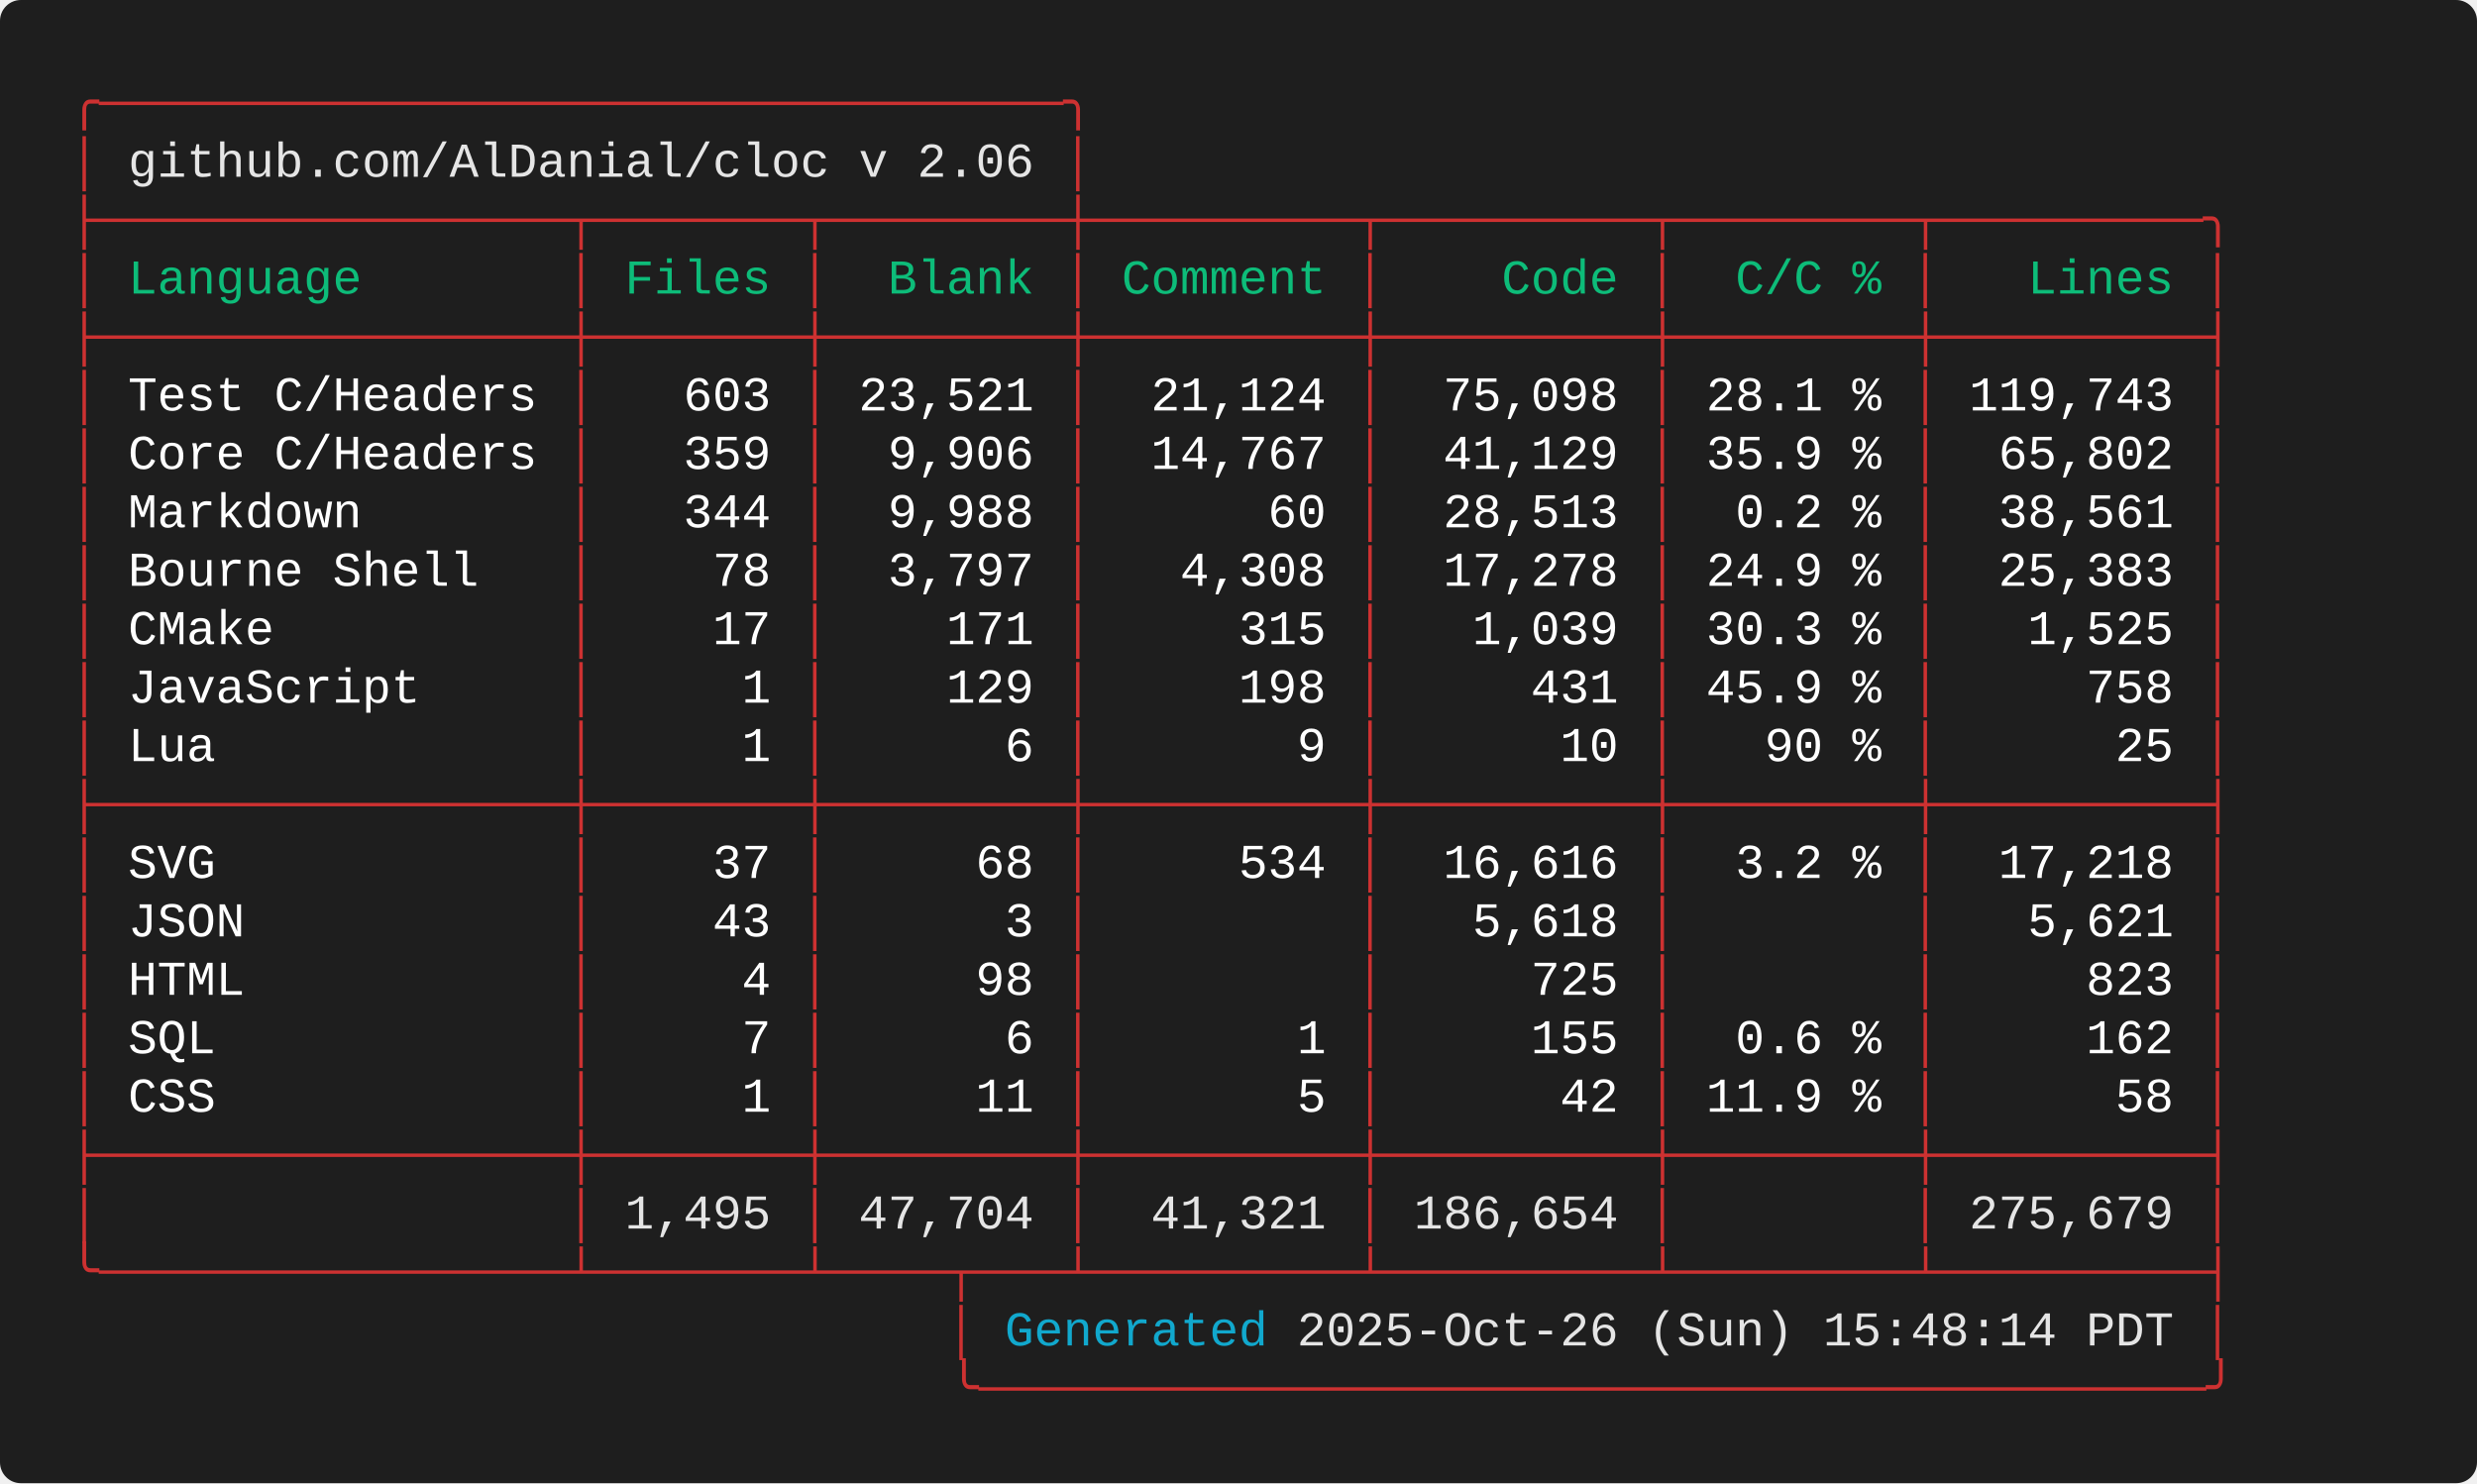
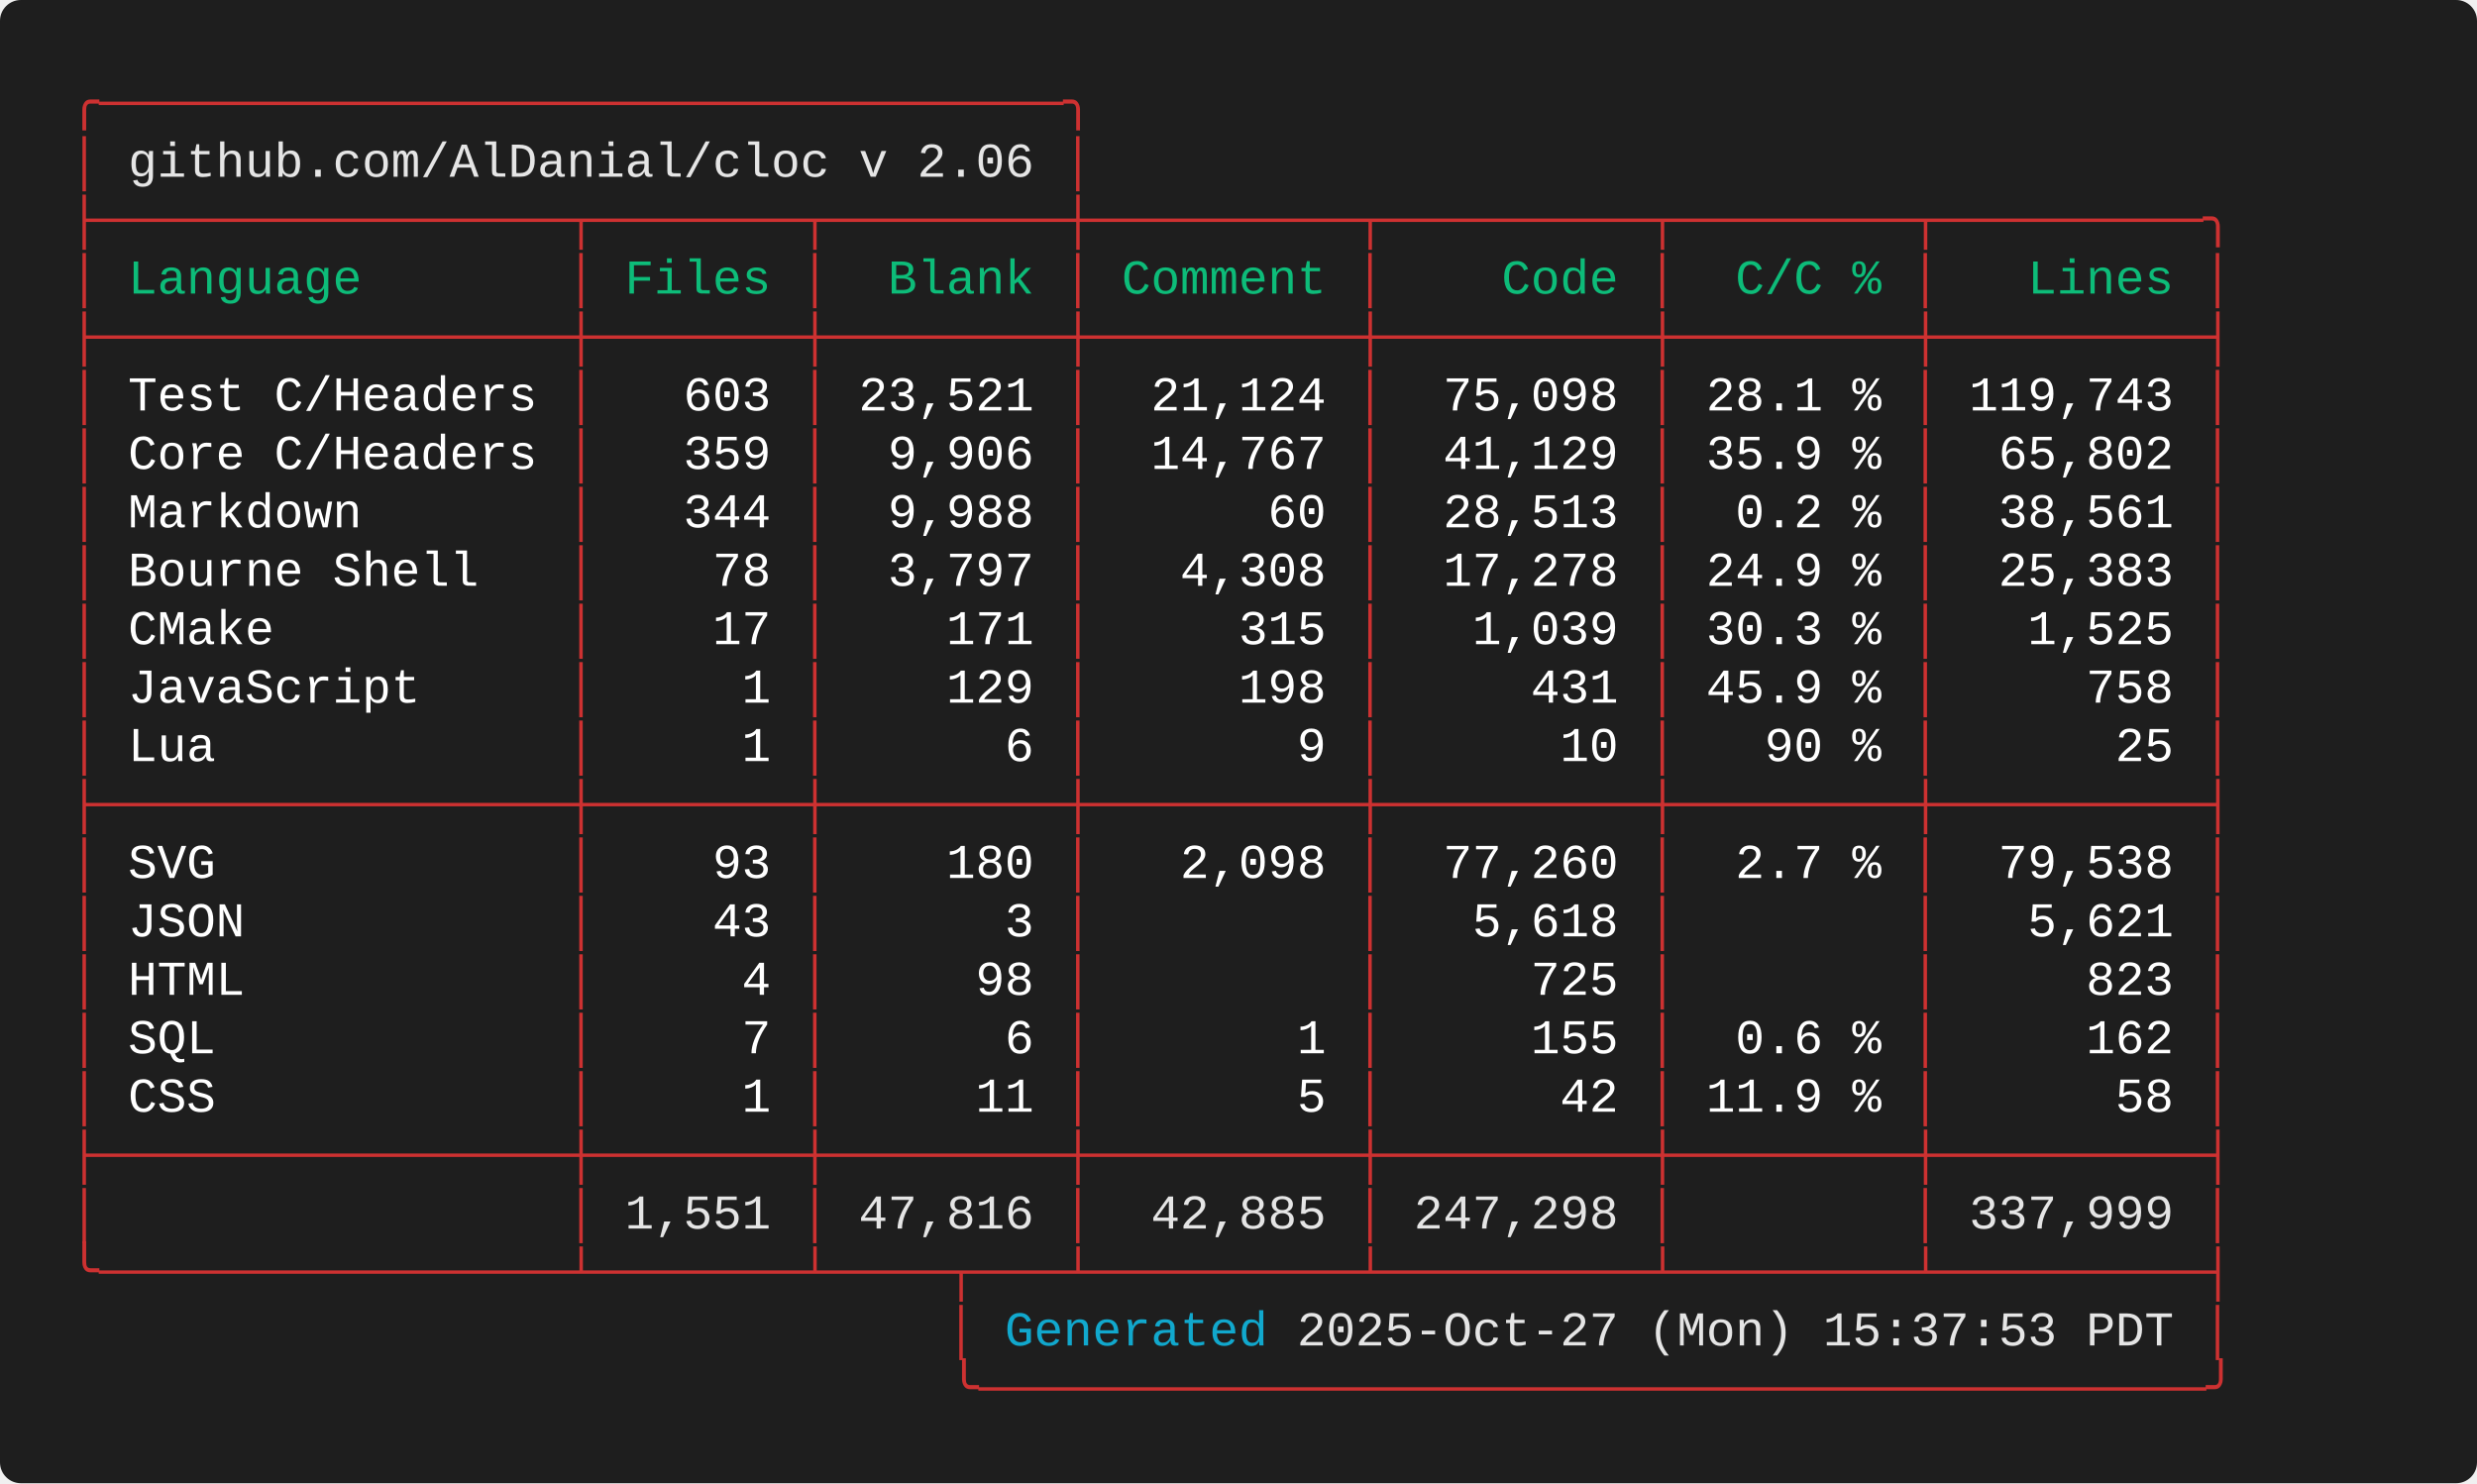
<svg xmlns="http://www.w3.org/2000/svg" width="712.00" height="426.40" viewBox="0 0 712.00 426.40">
  <defs>
    <style type="text/css">.terminal-text { font-family: 'Consolas', 'Consolas', 'Monaco', 'Courier New', monospace; }</style>
  </defs>
  <rect width="100%" height="100%" fill="#1e1e1e" rx="6" />
  <text x="20.00" y="34.00" font-size="14" class="terminal-text" xml:space="preserve" textLength="294.00" lengthAdjust="spacingAndGlyphs" fill="#cd3131">╭─────────────────────────────────╮</text>
  <text x="20.00" y="50.80" font-size="14" class="terminal-text" xml:space="preserve" textLength="16.80" lengthAdjust="spacingAndGlyphs" fill="#cd3131">│ </text>
  <text x="36.80" y="50.80" font-size="14" class="terminal-text" xml:space="preserve" textLength="260.40" lengthAdjust="spacingAndGlyphs" fill="#e5e5e5">github.com/AlDanial/cloc v 2.06</text>
  <text x="297.20" y="50.80" font-size="14" class="terminal-text" xml:space="preserve" textLength="8.40" lengthAdjust="spacingAndGlyphs" fill="#ffffff"> </text>
  <text x="305.60" y="50.80" font-size="14" class="terminal-text" xml:space="preserve" textLength="8.40" lengthAdjust="spacingAndGlyphs" fill="#cd3131">│</text>
  <text x="20.00" y="67.60" font-size="14" class="terminal-text" xml:space="preserve" textLength="621.60" lengthAdjust="spacingAndGlyphs" fill="#cd3131">├────────────────┬───────┬────────┼─────────┬─────────┬────────┬─────────╮</text>
  <text x="20.00" y="84.40" font-size="14" class="terminal-text" xml:space="preserve" textLength="8.40" lengthAdjust="spacingAndGlyphs" fill="#cd3131">│</text>
  <text x="28.40" y="84.40" font-size="14" class="terminal-text" xml:space="preserve" textLength="134.40" lengthAdjust="spacingAndGlyphs" fill="#0dbc79"> Language       </text>
  <text x="162.80" y="84.40" font-size="14" class="terminal-text" xml:space="preserve" textLength="8.40" lengthAdjust="spacingAndGlyphs" fill="#cd3131">│</text>
  <text x="171.20" y="84.40" font-size="14" class="terminal-text" xml:space="preserve" textLength="58.80" lengthAdjust="spacingAndGlyphs" fill="#0dbc79"> Files </text>
  <text x="230.00" y="84.40" font-size="14" class="terminal-text" xml:space="preserve" textLength="8.40" lengthAdjust="spacingAndGlyphs" fill="#cd3131">│</text>
  <text x="238.40" y="84.40" font-size="14" class="terminal-text" xml:space="preserve" textLength="67.20" lengthAdjust="spacingAndGlyphs" fill="#0dbc79">  Blank </text>
  <text x="305.60" y="84.40" font-size="14" class="terminal-text" xml:space="preserve" textLength="8.40" lengthAdjust="spacingAndGlyphs" fill="#cd3131">│</text>
  <text x="314.00" y="84.40" font-size="14" class="terminal-text" xml:space="preserve" textLength="75.60" lengthAdjust="spacingAndGlyphs" fill="#0dbc79"> Comment </text>
  <text x="389.60" y="84.40" font-size="14" class="terminal-text" xml:space="preserve" textLength="8.40" lengthAdjust="spacingAndGlyphs" fill="#cd3131">│</text>
  <text x="398.00" y="84.40" font-size="14" class="terminal-text" xml:space="preserve" textLength="75.60" lengthAdjust="spacingAndGlyphs" fill="#0dbc79">    Code </text>
  <text x="473.60" y="84.40" font-size="14" class="terminal-text" xml:space="preserve" textLength="8.40" lengthAdjust="spacingAndGlyphs" fill="#cd3131">│</text>
  <text x="482.00" y="84.40" font-size="14" class="terminal-text" xml:space="preserve" textLength="67.20" lengthAdjust="spacingAndGlyphs" fill="#0dbc79">  C/C % </text>
  <text x="549.20" y="84.40" font-size="14" class="terminal-text" xml:space="preserve" textLength="8.40" lengthAdjust="spacingAndGlyphs" fill="#cd3131">│</text>
  <text x="557.60" y="84.40" font-size="14" class="terminal-text" xml:space="preserve" textLength="75.60" lengthAdjust="spacingAndGlyphs" fill="#0dbc79">   Lines </text>
  <text x="633.20" y="84.40" font-size="14" class="terminal-text" xml:space="preserve" textLength="8.40" lengthAdjust="spacingAndGlyphs" fill="#cd3131">│</text>
  <text x="20.00" y="101.20" font-size="14" class="terminal-text" xml:space="preserve" textLength="621.60" lengthAdjust="spacingAndGlyphs" fill="#cd3131">├────────────────┼───────┼────────┼─────────┼─────────┼────────┼─────────┤</text>
  <text x="20.00" y="118.00" font-size="14" class="terminal-text" xml:space="preserve" textLength="8.40" lengthAdjust="spacingAndGlyphs" fill="#cd3131">│</text>
  <text x="28.40" y="118.00" font-size="14" class="terminal-text" xml:space="preserve" textLength="134.40" lengthAdjust="spacingAndGlyphs" fill="#ffffff"> Test C/Headers </text>
  <text x="162.80" y="118.00" font-size="14" class="terminal-text" xml:space="preserve" textLength="8.40" lengthAdjust="spacingAndGlyphs" fill="#cd3131">│</text>
  <text x="171.20" y="118.00" font-size="14" class="terminal-text" xml:space="preserve" textLength="58.80" lengthAdjust="spacingAndGlyphs" fill="#ffffff">   603 </text>
  <text x="230.00" y="118.00" font-size="14" class="terminal-text" xml:space="preserve" textLength="8.40" lengthAdjust="spacingAndGlyphs" fill="#cd3131">│</text>
  <text x="238.40" y="118.00" font-size="14" class="terminal-text" xml:space="preserve" textLength="67.20" lengthAdjust="spacingAndGlyphs" fill="#ffffff"> 23,521 </text>
  <text x="305.60" y="118.00" font-size="14" class="terminal-text" xml:space="preserve" textLength="8.40" lengthAdjust="spacingAndGlyphs" fill="#cd3131">│</text>
  <text x="314.00" y="118.00" font-size="14" class="terminal-text" xml:space="preserve" textLength="75.60" lengthAdjust="spacingAndGlyphs" fill="#ffffff">  21,124 </text>
  <text x="389.60" y="118.00" font-size="14" class="terminal-text" xml:space="preserve" textLength="8.40" lengthAdjust="spacingAndGlyphs" fill="#cd3131">│</text>
  <text x="398.00" y="118.00" font-size="14" class="terminal-text" xml:space="preserve" textLength="75.60" lengthAdjust="spacingAndGlyphs" fill="#ffffff">  75,098 </text>
  <text x="473.60" y="118.00" font-size="14" class="terminal-text" xml:space="preserve" textLength="8.40" lengthAdjust="spacingAndGlyphs" fill="#cd3131">│</text>
  <text x="482.00" y="118.00" font-size="14" class="terminal-text" xml:space="preserve" textLength="67.20" lengthAdjust="spacingAndGlyphs" fill="#ffffff"> 28.1 % </text>
  <text x="549.20" y="118.00" font-size="14" class="terminal-text" xml:space="preserve" textLength="8.40" lengthAdjust="spacingAndGlyphs" fill="#cd3131">│</text>
  <text x="557.60" y="118.00" font-size="14" class="terminal-text" xml:space="preserve" textLength="75.60" lengthAdjust="spacingAndGlyphs" fill="#ffffff"> 119,743 </text>
  <text x="633.20" y="118.00" font-size="14" class="terminal-text" xml:space="preserve" textLength="8.40" lengthAdjust="spacingAndGlyphs" fill="#cd3131">│</text>
  <text x="20.00" y="134.80" font-size="14" class="terminal-text" xml:space="preserve" textLength="8.40" lengthAdjust="spacingAndGlyphs" fill="#cd3131">│</text>
  <text x="28.40" y="134.80" font-size="14" class="terminal-text" xml:space="preserve" textLength="134.40" lengthAdjust="spacingAndGlyphs" fill="#ffffff"> Core C/Headers </text>
  <text x="162.80" y="134.80" font-size="14" class="terminal-text" xml:space="preserve" textLength="8.40" lengthAdjust="spacingAndGlyphs" fill="#cd3131">│</text>
  <text x="171.20" y="134.80" font-size="14" class="terminal-text" xml:space="preserve" textLength="58.80" lengthAdjust="spacingAndGlyphs" fill="#ffffff">   359 </text>
  <text x="230.00" y="134.80" font-size="14" class="terminal-text" xml:space="preserve" textLength="8.40" lengthAdjust="spacingAndGlyphs" fill="#cd3131">│</text>
  <text x="238.40" y="134.80" font-size="14" class="terminal-text" xml:space="preserve" textLength="67.20" lengthAdjust="spacingAndGlyphs" fill="#ffffff">  9,906 </text>
  <text x="305.60" y="134.80" font-size="14" class="terminal-text" xml:space="preserve" textLength="8.40" lengthAdjust="spacingAndGlyphs" fill="#cd3131">│</text>
  <text x="314.00" y="134.80" font-size="14" class="terminal-text" xml:space="preserve" textLength="75.60" lengthAdjust="spacingAndGlyphs" fill="#ffffff">  14,767 </text>
  <text x="389.60" y="134.80" font-size="14" class="terminal-text" xml:space="preserve" textLength="8.40" lengthAdjust="spacingAndGlyphs" fill="#cd3131">│</text>
  <text x="398.00" y="134.80" font-size="14" class="terminal-text" xml:space="preserve" textLength="75.60" lengthAdjust="spacingAndGlyphs" fill="#ffffff">  41,129 </text>
  <text x="473.60" y="134.80" font-size="14" class="terminal-text" xml:space="preserve" textLength="8.40" lengthAdjust="spacingAndGlyphs" fill="#cd3131">│</text>
  <text x="482.00" y="134.80" font-size="14" class="terminal-text" xml:space="preserve" textLength="67.20" lengthAdjust="spacingAndGlyphs" fill="#ffffff"> 35.9 % </text>
  <text x="549.20" y="134.80" font-size="14" class="terminal-text" xml:space="preserve" textLength="8.40" lengthAdjust="spacingAndGlyphs" fill="#cd3131">│</text>
  <text x="557.60" y="134.80" font-size="14" class="terminal-text" xml:space="preserve" textLength="75.60" lengthAdjust="spacingAndGlyphs" fill="#ffffff">  65,802 </text>
  <text x="633.20" y="134.80" font-size="14" class="terminal-text" xml:space="preserve" textLength="8.40" lengthAdjust="spacingAndGlyphs" fill="#cd3131">│</text>
  <text x="20.00" y="151.60" font-size="14" class="terminal-text" xml:space="preserve" textLength="8.40" lengthAdjust="spacingAndGlyphs" fill="#cd3131">│</text>
  <text x="28.40" y="151.60" font-size="14" class="terminal-text" xml:space="preserve" textLength="134.40" lengthAdjust="spacingAndGlyphs" fill="#ffffff"> Markdown       </text>
  <text x="162.80" y="151.60" font-size="14" class="terminal-text" xml:space="preserve" textLength="8.40" lengthAdjust="spacingAndGlyphs" fill="#cd3131">│</text>
  <text x="171.20" y="151.60" font-size="14" class="terminal-text" xml:space="preserve" textLength="58.80" lengthAdjust="spacingAndGlyphs" fill="#ffffff">   344 </text>
  <text x="230.00" y="151.60" font-size="14" class="terminal-text" xml:space="preserve" textLength="8.40" lengthAdjust="spacingAndGlyphs" fill="#cd3131">│</text>
  <text x="238.40" y="151.60" font-size="14" class="terminal-text" xml:space="preserve" textLength="67.20" lengthAdjust="spacingAndGlyphs" fill="#ffffff">  9,988 </text>
  <text x="305.60" y="151.60" font-size="14" class="terminal-text" xml:space="preserve" textLength="8.40" lengthAdjust="spacingAndGlyphs" fill="#cd3131">│</text>
  <text x="314.00" y="151.60" font-size="14" class="terminal-text" xml:space="preserve" textLength="75.60" lengthAdjust="spacingAndGlyphs" fill="#ffffff">      60 </text>
  <text x="389.60" y="151.60" font-size="14" class="terminal-text" xml:space="preserve" textLength="8.40" lengthAdjust="spacingAndGlyphs" fill="#cd3131">│</text>
  <text x="398.00" y="151.60" font-size="14" class="terminal-text" xml:space="preserve" textLength="75.60" lengthAdjust="spacingAndGlyphs" fill="#ffffff">  28,513 </text>
  <text x="473.60" y="151.60" font-size="14" class="terminal-text" xml:space="preserve" textLength="8.40" lengthAdjust="spacingAndGlyphs" fill="#cd3131">│</text>
  <text x="482.00" y="151.60" font-size="14" class="terminal-text" xml:space="preserve" textLength="67.20" lengthAdjust="spacingAndGlyphs" fill="#ffffff">  0.2 % </text>
  <text x="549.20" y="151.60" font-size="14" class="terminal-text" xml:space="preserve" textLength="8.40" lengthAdjust="spacingAndGlyphs" fill="#cd3131">│</text>
  <text x="557.60" y="151.60" font-size="14" class="terminal-text" xml:space="preserve" textLength="75.60" lengthAdjust="spacingAndGlyphs" fill="#ffffff">  38,561 </text>
  <text x="633.20" y="151.60" font-size="14" class="terminal-text" xml:space="preserve" textLength="8.40" lengthAdjust="spacingAndGlyphs" fill="#cd3131">│</text>
  <text x="20.00" y="168.40" font-size="14" class="terminal-text" xml:space="preserve" textLength="8.40" lengthAdjust="spacingAndGlyphs" fill="#cd3131">│</text>
  <text x="28.40" y="168.40" font-size="14" class="terminal-text" xml:space="preserve" textLength="134.40" lengthAdjust="spacingAndGlyphs" fill="#ffffff"> Bourne Shell   </text>
  <text x="162.80" y="168.40" font-size="14" class="terminal-text" xml:space="preserve" textLength="8.40" lengthAdjust="spacingAndGlyphs" fill="#cd3131">│</text>
  <text x="171.20" y="168.40" font-size="14" class="terminal-text" xml:space="preserve" textLength="58.80" lengthAdjust="spacingAndGlyphs" fill="#ffffff">    78 </text>
  <text x="230.00" y="168.40" font-size="14" class="terminal-text" xml:space="preserve" textLength="8.40" lengthAdjust="spacingAndGlyphs" fill="#cd3131">│</text>
  <text x="238.40" y="168.40" font-size="14" class="terminal-text" xml:space="preserve" textLength="67.20" lengthAdjust="spacingAndGlyphs" fill="#ffffff">  3,797 </text>
  <text x="305.60" y="168.40" font-size="14" class="terminal-text" xml:space="preserve" textLength="8.40" lengthAdjust="spacingAndGlyphs" fill="#cd3131">│</text>
  <text x="314.00" y="168.40" font-size="14" class="terminal-text" xml:space="preserve" textLength="75.60" lengthAdjust="spacingAndGlyphs" fill="#ffffff">   4,308 </text>
  <text x="389.60" y="168.40" font-size="14" class="terminal-text" xml:space="preserve" textLength="8.40" lengthAdjust="spacingAndGlyphs" fill="#cd3131">│</text>
  <text x="398.00" y="168.40" font-size="14" class="terminal-text" xml:space="preserve" textLength="75.60" lengthAdjust="spacingAndGlyphs" fill="#ffffff">  17,278 </text>
  <text x="473.60" y="168.40" font-size="14" class="terminal-text" xml:space="preserve" textLength="8.40" lengthAdjust="spacingAndGlyphs" fill="#cd3131">│</text>
  <text x="482.00" y="168.40" font-size="14" class="terminal-text" xml:space="preserve" textLength="67.20" lengthAdjust="spacingAndGlyphs" fill="#ffffff"> 24.9 % </text>
  <text x="549.20" y="168.40" font-size="14" class="terminal-text" xml:space="preserve" textLength="8.40" lengthAdjust="spacingAndGlyphs" fill="#cd3131">│</text>
  <text x="557.60" y="168.40" font-size="14" class="terminal-text" xml:space="preserve" textLength="75.60" lengthAdjust="spacingAndGlyphs" fill="#ffffff">  25,383 </text>
  <text x="633.20" y="168.40" font-size="14" class="terminal-text" xml:space="preserve" textLength="8.40" lengthAdjust="spacingAndGlyphs" fill="#cd3131">│</text>
  <text x="20.00" y="185.20" font-size="14" class="terminal-text" xml:space="preserve" textLength="8.40" lengthAdjust="spacingAndGlyphs" fill="#cd3131">│</text>
  <text x="28.40" y="185.20" font-size="14" class="terminal-text" xml:space="preserve" textLength="134.40" lengthAdjust="spacingAndGlyphs" fill="#ffffff"> CMake          </text>
  <text x="162.80" y="185.20" font-size="14" class="terminal-text" xml:space="preserve" textLength="8.40" lengthAdjust="spacingAndGlyphs" fill="#cd3131">│</text>
  <text x="171.20" y="185.20" font-size="14" class="terminal-text" xml:space="preserve" textLength="58.80" lengthAdjust="spacingAndGlyphs" fill="#ffffff">    17 </text>
  <text x="230.00" y="185.20" font-size="14" class="terminal-text" xml:space="preserve" textLength="8.40" lengthAdjust="spacingAndGlyphs" fill="#cd3131">│</text>
  <text x="238.40" y="185.20" font-size="14" class="terminal-text" xml:space="preserve" textLength="67.20" lengthAdjust="spacingAndGlyphs" fill="#ffffff">    171 </text>
  <text x="305.60" y="185.20" font-size="14" class="terminal-text" xml:space="preserve" textLength="8.40" lengthAdjust="spacingAndGlyphs" fill="#cd3131">│</text>
  <text x="314.00" y="185.20" font-size="14" class="terminal-text" xml:space="preserve" textLength="75.60" lengthAdjust="spacingAndGlyphs" fill="#ffffff">     315 </text>
  <text x="389.60" y="185.20" font-size="14" class="terminal-text" xml:space="preserve" textLength="8.40" lengthAdjust="spacingAndGlyphs" fill="#cd3131">│</text>
  <text x="398.00" y="185.20" font-size="14" class="terminal-text" xml:space="preserve" textLength="75.60" lengthAdjust="spacingAndGlyphs" fill="#ffffff">   1,039 </text>
  <text x="473.60" y="185.20" font-size="14" class="terminal-text" xml:space="preserve" textLength="8.40" lengthAdjust="spacingAndGlyphs" fill="#cd3131">│</text>
  <text x="482.00" y="185.20" font-size="14" class="terminal-text" xml:space="preserve" textLength="67.20" lengthAdjust="spacingAndGlyphs" fill="#ffffff"> 30.3 % </text>
  <text x="549.20" y="185.20" font-size="14" class="terminal-text" xml:space="preserve" textLength="8.40" lengthAdjust="spacingAndGlyphs" fill="#cd3131">│</text>
  <text x="557.60" y="185.20" font-size="14" class="terminal-text" xml:space="preserve" textLength="75.60" lengthAdjust="spacingAndGlyphs" fill="#ffffff">   1,525 </text>
  <text x="633.20" y="185.20" font-size="14" class="terminal-text" xml:space="preserve" textLength="8.40" lengthAdjust="spacingAndGlyphs" fill="#cd3131">│</text>
  <text x="20.00" y="202.00" font-size="14" class="terminal-text" xml:space="preserve" textLength="8.40" lengthAdjust="spacingAndGlyphs" fill="#cd3131">│</text>
  <text x="28.40" y="202.00" font-size="14" class="terminal-text" xml:space="preserve" textLength="134.40" lengthAdjust="spacingAndGlyphs" fill="#ffffff"> JavaScript     </text>
  <text x="162.80" y="202.00" font-size="14" class="terminal-text" xml:space="preserve" textLength="8.40" lengthAdjust="spacingAndGlyphs" fill="#cd3131">│</text>
  <text x="171.20" y="202.00" font-size="14" class="terminal-text" xml:space="preserve" textLength="58.80" lengthAdjust="spacingAndGlyphs" fill="#ffffff">     1 </text>
  <text x="230.00" y="202.00" font-size="14" class="terminal-text" xml:space="preserve" textLength="8.40" lengthAdjust="spacingAndGlyphs" fill="#cd3131">│</text>
  <text x="238.40" y="202.00" font-size="14" class="terminal-text" xml:space="preserve" textLength="67.20" lengthAdjust="spacingAndGlyphs" fill="#ffffff">    129 </text>
  <text x="305.60" y="202.00" font-size="14" class="terminal-text" xml:space="preserve" textLength="8.40" lengthAdjust="spacingAndGlyphs" fill="#cd3131">│</text>
  <text x="314.00" y="202.00" font-size="14" class="terminal-text" xml:space="preserve" textLength="75.60" lengthAdjust="spacingAndGlyphs" fill="#ffffff">     198 </text>
  <text x="389.60" y="202.00" font-size="14" class="terminal-text" xml:space="preserve" textLength="8.40" lengthAdjust="spacingAndGlyphs" fill="#cd3131">│</text>
  <text x="398.00" y="202.00" font-size="14" class="terminal-text" xml:space="preserve" textLength="75.60" lengthAdjust="spacingAndGlyphs" fill="#ffffff">     431 </text>
  <text x="473.60" y="202.00" font-size="14" class="terminal-text" xml:space="preserve" textLength="8.40" lengthAdjust="spacingAndGlyphs" fill="#cd3131">│</text>
  <text x="482.00" y="202.00" font-size="14" class="terminal-text" xml:space="preserve" textLength="67.20" lengthAdjust="spacingAndGlyphs" fill="#ffffff"> 45.9 % </text>
  <text x="549.20" y="202.00" font-size="14" class="terminal-text" xml:space="preserve" textLength="8.40" lengthAdjust="spacingAndGlyphs" fill="#cd3131">│</text>
  <text x="557.60" y="202.00" font-size="14" class="terminal-text" xml:space="preserve" textLength="75.60" lengthAdjust="spacingAndGlyphs" fill="#ffffff">     758 </text>
  <text x="633.20" y="202.00" font-size="14" class="terminal-text" xml:space="preserve" textLength="8.40" lengthAdjust="spacingAndGlyphs" fill="#cd3131">│</text>
  <text x="20.00" y="218.80" font-size="14" class="terminal-text" xml:space="preserve" textLength="8.40" lengthAdjust="spacingAndGlyphs" fill="#cd3131">│</text>
  <text x="28.40" y="218.80" font-size="14" class="terminal-text" xml:space="preserve" textLength="134.40" lengthAdjust="spacingAndGlyphs" fill="#ffffff"> Lua            </text>
  <text x="162.80" y="218.80" font-size="14" class="terminal-text" xml:space="preserve" textLength="8.40" lengthAdjust="spacingAndGlyphs" fill="#cd3131">│</text>
  <text x="171.20" y="218.80" font-size="14" class="terminal-text" xml:space="preserve" textLength="58.80" lengthAdjust="spacingAndGlyphs" fill="#ffffff">     1 </text>
  <text x="230.00" y="218.80" font-size="14" class="terminal-text" xml:space="preserve" textLength="8.40" lengthAdjust="spacingAndGlyphs" fill="#cd3131">│</text>
  <text x="238.40" y="218.80" font-size="14" class="terminal-text" xml:space="preserve" textLength="67.20" lengthAdjust="spacingAndGlyphs" fill="#ffffff">      6 </text>
  <text x="305.60" y="218.80" font-size="14" class="terminal-text" xml:space="preserve" textLength="8.40" lengthAdjust="spacingAndGlyphs" fill="#cd3131">│</text>
  <text x="314.00" y="218.80" font-size="14" class="terminal-text" xml:space="preserve" textLength="75.60" lengthAdjust="spacingAndGlyphs" fill="#ffffff">       9 </text>
  <text x="389.60" y="218.80" font-size="14" class="terminal-text" xml:space="preserve" textLength="8.40" lengthAdjust="spacingAndGlyphs" fill="#cd3131">│</text>
  <text x="398.00" y="218.80" font-size="14" class="terminal-text" xml:space="preserve" textLength="75.60" lengthAdjust="spacingAndGlyphs" fill="#ffffff">      10 </text>
  <text x="473.60" y="218.80" font-size="14" class="terminal-text" xml:space="preserve" textLength="8.40" lengthAdjust="spacingAndGlyphs" fill="#cd3131">│</text>
  <text x="482.00" y="218.80" font-size="14" class="terminal-text" xml:space="preserve" textLength="67.20" lengthAdjust="spacingAndGlyphs" fill="#ffffff">   90 % </text>
  <text x="549.20" y="218.80" font-size="14" class="terminal-text" xml:space="preserve" textLength="8.40" lengthAdjust="spacingAndGlyphs" fill="#cd3131">│</text>
  <text x="557.60" y="218.80" font-size="14" class="terminal-text" xml:space="preserve" textLength="75.60" lengthAdjust="spacingAndGlyphs" fill="#ffffff">      25 </text>
  <text x="633.20" y="218.80" font-size="14" class="terminal-text" xml:space="preserve" textLength="8.40" lengthAdjust="spacingAndGlyphs" fill="#cd3131">│</text>
  <text x="20.00" y="235.60" font-size="14" class="terminal-text" xml:space="preserve" textLength="621.60" lengthAdjust="spacingAndGlyphs" fill="#cd3131">├────────────────┼───────┼────────┼─────────┼─────────┼────────┼─────────┤</text>
  <text x="20.00" y="252.40" font-size="14" class="terminal-text" xml:space="preserve" textLength="8.40" lengthAdjust="spacingAndGlyphs" fill="#cd3131">│</text>
  <text x="28.40" y="252.40" font-size="14" class="terminal-text" xml:space="preserve" textLength="134.40" lengthAdjust="spacingAndGlyphs" fill="#ffffff"> SVG            </text>
  <text x="162.80" y="252.40" font-size="14" class="terminal-text" xml:space="preserve" textLength="8.40" lengthAdjust="spacingAndGlyphs" fill="#cd3131">│</text>
-   <text x="171.20" y="252.40" font-size="14" class="terminal-text" xml:space="preserve" textLength="58.80" lengthAdjust="spacingAndGlyphs" fill="#ffffff">    37 </text>
+   <text x="171.20" y="252.40" font-size="14" class="terminal-text" xml:space="preserve" textLength="58.80" lengthAdjust="spacingAndGlyphs" fill="#ffffff">    93 </text>
  <text x="230.00" y="252.40" font-size="14" class="terminal-text" xml:space="preserve" textLength="8.40" lengthAdjust="spacingAndGlyphs" fill="#cd3131">│</text>
-   <text x="238.40" y="252.40" font-size="14" class="terminal-text" xml:space="preserve" textLength="67.20" lengthAdjust="spacingAndGlyphs" fill="#ffffff">     68 </text>
+   <text x="238.40" y="252.40" font-size="14" class="terminal-text" xml:space="preserve" textLength="67.20" lengthAdjust="spacingAndGlyphs" fill="#ffffff">    180 </text>
  <text x="305.60" y="252.40" font-size="14" class="terminal-text" xml:space="preserve" textLength="8.40" lengthAdjust="spacingAndGlyphs" fill="#cd3131">│</text>
-   <text x="314.00" y="252.40" font-size="14" class="terminal-text" xml:space="preserve" textLength="75.60" lengthAdjust="spacingAndGlyphs" fill="#ffffff">     534 </text>
+   <text x="314.00" y="252.40" font-size="14" class="terminal-text" xml:space="preserve" textLength="75.60" lengthAdjust="spacingAndGlyphs" fill="#ffffff">   2,098 </text>
  <text x="389.60" y="252.40" font-size="14" class="terminal-text" xml:space="preserve" textLength="8.40" lengthAdjust="spacingAndGlyphs" fill="#cd3131">│</text>
-   <text x="398.00" y="252.40" font-size="14" class="terminal-text" xml:space="preserve" textLength="75.60" lengthAdjust="spacingAndGlyphs" fill="#ffffff">  16,616 </text>
+   <text x="398.00" y="252.40" font-size="14" class="terminal-text" xml:space="preserve" textLength="75.60" lengthAdjust="spacingAndGlyphs" fill="#ffffff">  77,260 </text>
  <text x="473.60" y="252.40" font-size="14" class="terminal-text" xml:space="preserve" textLength="8.40" lengthAdjust="spacingAndGlyphs" fill="#cd3131">│</text>
-   <text x="482.00" y="252.40" font-size="14" class="terminal-text" xml:space="preserve" textLength="67.20" lengthAdjust="spacingAndGlyphs" fill="#ffffff">  3.2 % </text>
+   <text x="482.00" y="252.40" font-size="14" class="terminal-text" xml:space="preserve" textLength="67.20" lengthAdjust="spacingAndGlyphs" fill="#ffffff">  2.7 % </text>
  <text x="549.20" y="252.40" font-size="14" class="terminal-text" xml:space="preserve" textLength="8.40" lengthAdjust="spacingAndGlyphs" fill="#cd3131">│</text>
-   <text x="557.60" y="252.40" font-size="14" class="terminal-text" xml:space="preserve" textLength="75.60" lengthAdjust="spacingAndGlyphs" fill="#ffffff">  17,218 </text>
+   <text x="557.60" y="252.40" font-size="14" class="terminal-text" xml:space="preserve" textLength="75.60" lengthAdjust="spacingAndGlyphs" fill="#ffffff">  79,538 </text>
  <text x="633.20" y="252.40" font-size="14" class="terminal-text" xml:space="preserve" textLength="8.40" lengthAdjust="spacingAndGlyphs" fill="#cd3131">│</text>
  <text x="20.00" y="269.20" font-size="14" class="terminal-text" xml:space="preserve" textLength="8.40" lengthAdjust="spacingAndGlyphs" fill="#cd3131">│</text>
  <text x="28.40" y="269.20" font-size="14" class="terminal-text" xml:space="preserve" textLength="134.40" lengthAdjust="spacingAndGlyphs" fill="#ffffff"> JSON           </text>
  <text x="162.80" y="269.20" font-size="14" class="terminal-text" xml:space="preserve" textLength="8.40" lengthAdjust="spacingAndGlyphs" fill="#cd3131">│</text>
  <text x="171.20" y="269.20" font-size="14" class="terminal-text" xml:space="preserve" textLength="58.80" lengthAdjust="spacingAndGlyphs" fill="#ffffff">    43 </text>
  <text x="230.00" y="269.20" font-size="14" class="terminal-text" xml:space="preserve" textLength="8.40" lengthAdjust="spacingAndGlyphs" fill="#cd3131">│</text>
  <text x="238.40" y="269.20" font-size="14" class="terminal-text" xml:space="preserve" textLength="67.20" lengthAdjust="spacingAndGlyphs" fill="#ffffff">      3 </text>
  <text x="305.60" y="269.20" font-size="14" class="terminal-text" xml:space="preserve" textLength="8.40" lengthAdjust="spacingAndGlyphs" fill="#cd3131">│</text>
  <text x="314.00" y="269.20" font-size="14" class="terminal-text" xml:space="preserve" textLength="75.60" lengthAdjust="spacingAndGlyphs" fill="#ffffff">         </text>
  <text x="389.60" y="269.20" font-size="14" class="terminal-text" xml:space="preserve" textLength="8.40" lengthAdjust="spacingAndGlyphs" fill="#cd3131">│</text>
  <text x="398.00" y="269.20" font-size="14" class="terminal-text" xml:space="preserve" textLength="75.60" lengthAdjust="spacingAndGlyphs" fill="#ffffff">   5,618 </text>
  <text x="473.60" y="269.20" font-size="14" class="terminal-text" xml:space="preserve" textLength="8.40" lengthAdjust="spacingAndGlyphs" fill="#cd3131">│</text>
  <text x="482.00" y="269.20" font-size="14" class="terminal-text" xml:space="preserve" textLength="67.20" lengthAdjust="spacingAndGlyphs" fill="#ffffff">        </text>
  <text x="549.20" y="269.20" font-size="14" class="terminal-text" xml:space="preserve" textLength="8.40" lengthAdjust="spacingAndGlyphs" fill="#cd3131">│</text>
  <text x="557.60" y="269.20" font-size="14" class="terminal-text" xml:space="preserve" textLength="75.60" lengthAdjust="spacingAndGlyphs" fill="#ffffff">   5,621 </text>
  <text x="633.20" y="269.20" font-size="14" class="terminal-text" xml:space="preserve" textLength="8.40" lengthAdjust="spacingAndGlyphs" fill="#cd3131">│</text>
  <text x="20.00" y="286.00" font-size="14" class="terminal-text" xml:space="preserve" textLength="8.40" lengthAdjust="spacingAndGlyphs" fill="#cd3131">│</text>
  <text x="28.40" y="286.00" font-size="14" class="terminal-text" xml:space="preserve" textLength="134.40" lengthAdjust="spacingAndGlyphs" fill="#ffffff"> HTML           </text>
  <text x="162.80" y="286.00" font-size="14" class="terminal-text" xml:space="preserve" textLength="8.40" lengthAdjust="spacingAndGlyphs" fill="#cd3131">│</text>
  <text x="171.20" y="286.00" font-size="14" class="terminal-text" xml:space="preserve" textLength="58.80" lengthAdjust="spacingAndGlyphs" fill="#ffffff">     4 </text>
  <text x="230.00" y="286.00" font-size="14" class="terminal-text" xml:space="preserve" textLength="8.40" lengthAdjust="spacingAndGlyphs" fill="#cd3131">│</text>
  <text x="238.40" y="286.00" font-size="14" class="terminal-text" xml:space="preserve" textLength="67.20" lengthAdjust="spacingAndGlyphs" fill="#ffffff">     98 </text>
  <text x="305.60" y="286.00" font-size="14" class="terminal-text" xml:space="preserve" textLength="8.40" lengthAdjust="spacingAndGlyphs" fill="#cd3131">│</text>
  <text x="314.00" y="286.00" font-size="14" class="terminal-text" xml:space="preserve" textLength="75.60" lengthAdjust="spacingAndGlyphs" fill="#ffffff">         </text>
  <text x="389.60" y="286.00" font-size="14" class="terminal-text" xml:space="preserve" textLength="8.40" lengthAdjust="spacingAndGlyphs" fill="#cd3131">│</text>
  <text x="398.00" y="286.00" font-size="14" class="terminal-text" xml:space="preserve" textLength="75.60" lengthAdjust="spacingAndGlyphs" fill="#ffffff">     725 </text>
  <text x="473.60" y="286.00" font-size="14" class="terminal-text" xml:space="preserve" textLength="8.40" lengthAdjust="spacingAndGlyphs" fill="#cd3131">│</text>
  <text x="482.00" y="286.00" font-size="14" class="terminal-text" xml:space="preserve" textLength="67.20" lengthAdjust="spacingAndGlyphs" fill="#ffffff">        </text>
  <text x="549.20" y="286.00" font-size="14" class="terminal-text" xml:space="preserve" textLength="8.40" lengthAdjust="spacingAndGlyphs" fill="#cd3131">│</text>
  <text x="557.60" y="286.00" font-size="14" class="terminal-text" xml:space="preserve" textLength="75.60" lengthAdjust="spacingAndGlyphs" fill="#ffffff">     823 </text>
  <text x="633.20" y="286.00" font-size="14" class="terminal-text" xml:space="preserve" textLength="8.40" lengthAdjust="spacingAndGlyphs" fill="#cd3131">│</text>
  <text x="20.00" y="302.80" font-size="14" class="terminal-text" xml:space="preserve" textLength="8.40" lengthAdjust="spacingAndGlyphs" fill="#cd3131">│</text>
  <text x="28.40" y="302.80" font-size="14" class="terminal-text" xml:space="preserve" textLength="134.40" lengthAdjust="spacingAndGlyphs" fill="#ffffff"> SQL            </text>
  <text x="162.80" y="302.80" font-size="14" class="terminal-text" xml:space="preserve" textLength="8.40" lengthAdjust="spacingAndGlyphs" fill="#cd3131">│</text>
  <text x="171.20" y="302.80" font-size="14" class="terminal-text" xml:space="preserve" textLength="58.80" lengthAdjust="spacingAndGlyphs" fill="#ffffff">     7 </text>
  <text x="230.00" y="302.80" font-size="14" class="terminal-text" xml:space="preserve" textLength="8.40" lengthAdjust="spacingAndGlyphs" fill="#cd3131">│</text>
  <text x="238.40" y="302.80" font-size="14" class="terminal-text" xml:space="preserve" textLength="67.20" lengthAdjust="spacingAndGlyphs" fill="#ffffff">      6 </text>
  <text x="305.60" y="302.80" font-size="14" class="terminal-text" xml:space="preserve" textLength="8.40" lengthAdjust="spacingAndGlyphs" fill="#cd3131">│</text>
  <text x="314.00" y="302.80" font-size="14" class="terminal-text" xml:space="preserve" textLength="75.60" lengthAdjust="spacingAndGlyphs" fill="#ffffff">       1 </text>
  <text x="389.60" y="302.80" font-size="14" class="terminal-text" xml:space="preserve" textLength="8.40" lengthAdjust="spacingAndGlyphs" fill="#cd3131">│</text>
  <text x="398.00" y="302.80" font-size="14" class="terminal-text" xml:space="preserve" textLength="75.60" lengthAdjust="spacingAndGlyphs" fill="#ffffff">     155 </text>
  <text x="473.60" y="302.80" font-size="14" class="terminal-text" xml:space="preserve" textLength="8.40" lengthAdjust="spacingAndGlyphs" fill="#cd3131">│</text>
  <text x="482.00" y="302.80" font-size="14" class="terminal-text" xml:space="preserve" textLength="67.20" lengthAdjust="spacingAndGlyphs" fill="#ffffff">  0.6 % </text>
  <text x="549.20" y="302.80" font-size="14" class="terminal-text" xml:space="preserve" textLength="8.40" lengthAdjust="spacingAndGlyphs" fill="#cd3131">│</text>
  <text x="557.60" y="302.80" font-size="14" class="terminal-text" xml:space="preserve" textLength="75.60" lengthAdjust="spacingAndGlyphs" fill="#ffffff">     162 </text>
  <text x="633.20" y="302.80" font-size="14" class="terminal-text" xml:space="preserve" textLength="8.40" lengthAdjust="spacingAndGlyphs" fill="#cd3131">│</text>
  <text x="20.00" y="319.60" font-size="14" class="terminal-text" xml:space="preserve" textLength="8.40" lengthAdjust="spacingAndGlyphs" fill="#cd3131">│</text>
  <text x="28.40" y="319.60" font-size="14" class="terminal-text" xml:space="preserve" textLength="134.40" lengthAdjust="spacingAndGlyphs" fill="#ffffff"> CSS            </text>
  <text x="162.80" y="319.60" font-size="14" class="terminal-text" xml:space="preserve" textLength="8.40" lengthAdjust="spacingAndGlyphs" fill="#cd3131">│</text>
  <text x="171.20" y="319.60" font-size="14" class="terminal-text" xml:space="preserve" textLength="58.80" lengthAdjust="spacingAndGlyphs" fill="#ffffff">     1 </text>
  <text x="230.00" y="319.60" font-size="14" class="terminal-text" xml:space="preserve" textLength="8.40" lengthAdjust="spacingAndGlyphs" fill="#cd3131">│</text>
  <text x="238.40" y="319.60" font-size="14" class="terminal-text" xml:space="preserve" textLength="67.20" lengthAdjust="spacingAndGlyphs" fill="#ffffff">     11 </text>
  <text x="305.60" y="319.60" font-size="14" class="terminal-text" xml:space="preserve" textLength="8.40" lengthAdjust="spacingAndGlyphs" fill="#cd3131">│</text>
  <text x="314.00" y="319.60" font-size="14" class="terminal-text" xml:space="preserve" textLength="75.60" lengthAdjust="spacingAndGlyphs" fill="#ffffff">       5 </text>
  <text x="389.60" y="319.60" font-size="14" class="terminal-text" xml:space="preserve" textLength="8.40" lengthAdjust="spacingAndGlyphs" fill="#cd3131">│</text>
  <text x="398.00" y="319.60" font-size="14" class="terminal-text" xml:space="preserve" textLength="75.60" lengthAdjust="spacingAndGlyphs" fill="#ffffff">      42 </text>
  <text x="473.60" y="319.60" font-size="14" class="terminal-text" xml:space="preserve" textLength="8.40" lengthAdjust="spacingAndGlyphs" fill="#cd3131">│</text>
  <text x="482.00" y="319.60" font-size="14" class="terminal-text" xml:space="preserve" textLength="67.20" lengthAdjust="spacingAndGlyphs" fill="#ffffff"> 11.9 % </text>
  <text x="549.20" y="319.60" font-size="14" class="terminal-text" xml:space="preserve" textLength="8.40" lengthAdjust="spacingAndGlyphs" fill="#cd3131">│</text>
  <text x="557.60" y="319.60" font-size="14" class="terminal-text" xml:space="preserve" textLength="75.60" lengthAdjust="spacingAndGlyphs" fill="#ffffff">      58 </text>
  <text x="633.20" y="319.60" font-size="14" class="terminal-text" xml:space="preserve" textLength="8.40" lengthAdjust="spacingAndGlyphs" fill="#cd3131">│</text>
  <text x="20.00" y="336.40" font-size="14" class="terminal-text" xml:space="preserve" textLength="621.60" lengthAdjust="spacingAndGlyphs" fill="#cd3131">├────────────────┼───────┼────────┼─────────┼─────────┼────────┼─────────┤</text>
  <text x="20.00" y="353.20" font-size="14" class="terminal-text" xml:space="preserve" textLength="8.40" lengthAdjust="spacingAndGlyphs" fill="#cd3131">│</text>
  <text x="28.40" y="353.20" font-size="14" class="terminal-text" xml:space="preserve" textLength="134.40" lengthAdjust="spacingAndGlyphs" fill="#e5e5e5">                </text>
  <text x="162.80" y="353.20" font-size="14" class="terminal-text" xml:space="preserve" textLength="8.40" lengthAdjust="spacingAndGlyphs" fill="#cd3131">│</text>
-   <text x="171.20" y="353.20" font-size="14" class="terminal-text" xml:space="preserve" textLength="58.80" lengthAdjust="spacingAndGlyphs" fill="#e5e5e5"> 1,495 </text>
+   <text x="171.20" y="353.20" font-size="14" class="terminal-text" xml:space="preserve" textLength="58.80" lengthAdjust="spacingAndGlyphs" fill="#e5e5e5"> 1,551 </text>
  <text x="230.00" y="353.20" font-size="14" class="terminal-text" xml:space="preserve" textLength="8.40" lengthAdjust="spacingAndGlyphs" fill="#cd3131">│</text>
-   <text x="238.40" y="353.20" font-size="14" class="terminal-text" xml:space="preserve" textLength="67.20" lengthAdjust="spacingAndGlyphs" fill="#e5e5e5"> 47,704 </text>
+   <text x="238.40" y="353.20" font-size="14" class="terminal-text" xml:space="preserve" textLength="67.20" lengthAdjust="spacingAndGlyphs" fill="#e5e5e5"> 47,816 </text>
  <text x="305.60" y="353.20" font-size="14" class="terminal-text" xml:space="preserve" textLength="8.40" lengthAdjust="spacingAndGlyphs" fill="#cd3131">│</text>
-   <text x="314.00" y="353.20" font-size="14" class="terminal-text" xml:space="preserve" textLength="75.60" lengthAdjust="spacingAndGlyphs" fill="#e5e5e5">  41,321 </text>
+   <text x="314.00" y="353.20" font-size="14" class="terminal-text" xml:space="preserve" textLength="75.60" lengthAdjust="spacingAndGlyphs" fill="#e5e5e5">  42,885 </text>
  <text x="389.60" y="353.20" font-size="14" class="terminal-text" xml:space="preserve" textLength="8.40" lengthAdjust="spacingAndGlyphs" fill="#cd3131">│</text>
-   <text x="398.00" y="353.20" font-size="14" class="terminal-text" xml:space="preserve" textLength="75.60" lengthAdjust="spacingAndGlyphs" fill="#e5e5e5"> 186,654 </text>
+   <text x="398.00" y="353.20" font-size="14" class="terminal-text" xml:space="preserve" textLength="75.60" lengthAdjust="spacingAndGlyphs" fill="#e5e5e5"> 247,298 </text>
  <text x="473.60" y="353.20" font-size="14" class="terminal-text" xml:space="preserve" textLength="8.40" lengthAdjust="spacingAndGlyphs" fill="#cd3131">│</text>
  <text x="482.00" y="353.20" font-size="14" class="terminal-text" xml:space="preserve" textLength="67.20" lengthAdjust="spacingAndGlyphs" fill="#e5e5e5">        </text>
  <text x="549.20" y="353.20" font-size="14" class="terminal-text" xml:space="preserve" textLength="8.40" lengthAdjust="spacingAndGlyphs" fill="#cd3131">│</text>
-   <text x="557.60" y="353.20" font-size="14" class="terminal-text" xml:space="preserve" textLength="75.60" lengthAdjust="spacingAndGlyphs" fill="#e5e5e5"> 275,679 </text>
+   <text x="557.60" y="353.20" font-size="14" class="terminal-text" xml:space="preserve" textLength="75.60" lengthAdjust="spacingAndGlyphs" fill="#e5e5e5"> 337,999 </text>
  <text x="633.20" y="353.20" font-size="14" class="terminal-text" xml:space="preserve" textLength="8.40" lengthAdjust="spacingAndGlyphs" fill="#cd3131">│</text>
  <text x="20.00" y="370.00" font-size="14" class="terminal-text" xml:space="preserve" textLength="621.60" lengthAdjust="spacingAndGlyphs" fill="#cd3131">╰────────────────┴───────┴────┬───┴─────────┴─────────┴────────┴─────────┤</text>
  <text x="20.00" y="386.80" font-size="14" class="terminal-text" xml:space="preserve" textLength="268.80" lengthAdjust="spacingAndGlyphs" fill="#cd3131">                              │ </text>
  <text x="288.80" y="386.80" font-size="14" class="terminal-text" xml:space="preserve" textLength="75.60" lengthAdjust="spacingAndGlyphs" fill="#11a8cd">Generated</text>
-   <text x="364.40" y="386.80" font-size="14" class="terminal-text" xml:space="preserve" textLength="260.40" lengthAdjust="spacingAndGlyphs" fill="#e5e5e5"> 2025-Oct-26 (Sun) 15:48:14 PDT</text>
+   <text x="364.40" y="386.80" font-size="14" class="terminal-text" xml:space="preserve" textLength="260.40" lengthAdjust="spacingAndGlyphs" fill="#e5e5e5"> 2025-Oct-27 (Mon) 15:37:53 PDT</text>
  <text x="624.80" y="386.80" font-size="14" class="terminal-text" xml:space="preserve" textLength="8.40" lengthAdjust="spacingAndGlyphs" fill="#ffffff"> </text>
  <text x="633.20" y="386.80" font-size="14" class="terminal-text" xml:space="preserve" textLength="8.40" lengthAdjust="spacingAndGlyphs" fill="#cd3131">│</text>
  <text x="20.00" y="403.60" font-size="14" class="terminal-text" xml:space="preserve" textLength="621.60" lengthAdjust="spacingAndGlyphs" fill="#cd3131">                              ╰──────────────────────────────────────────╯</text>
</svg>
